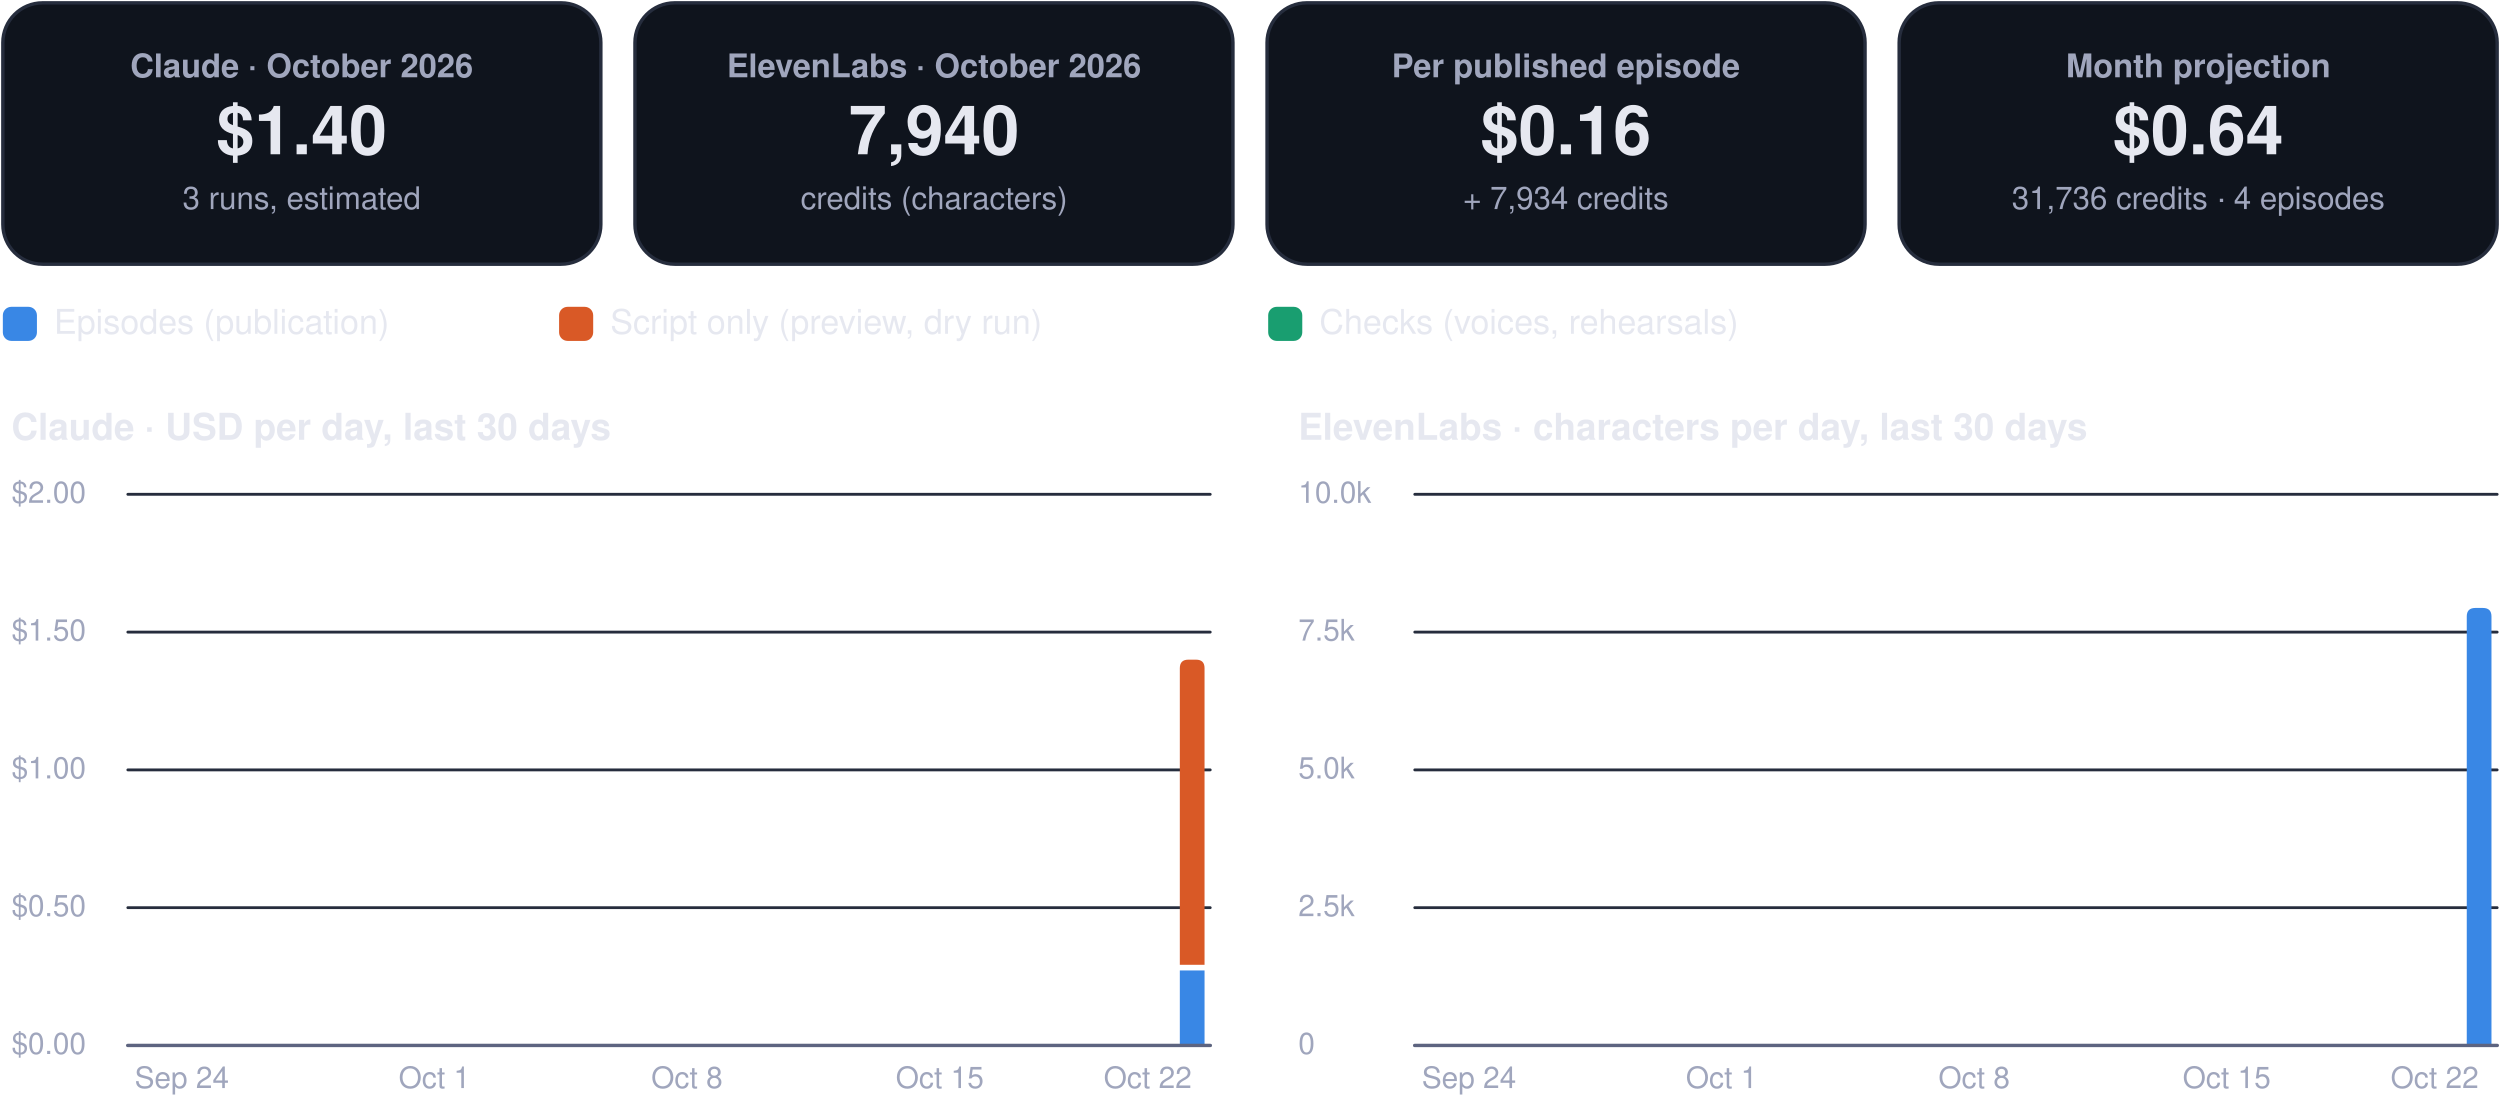
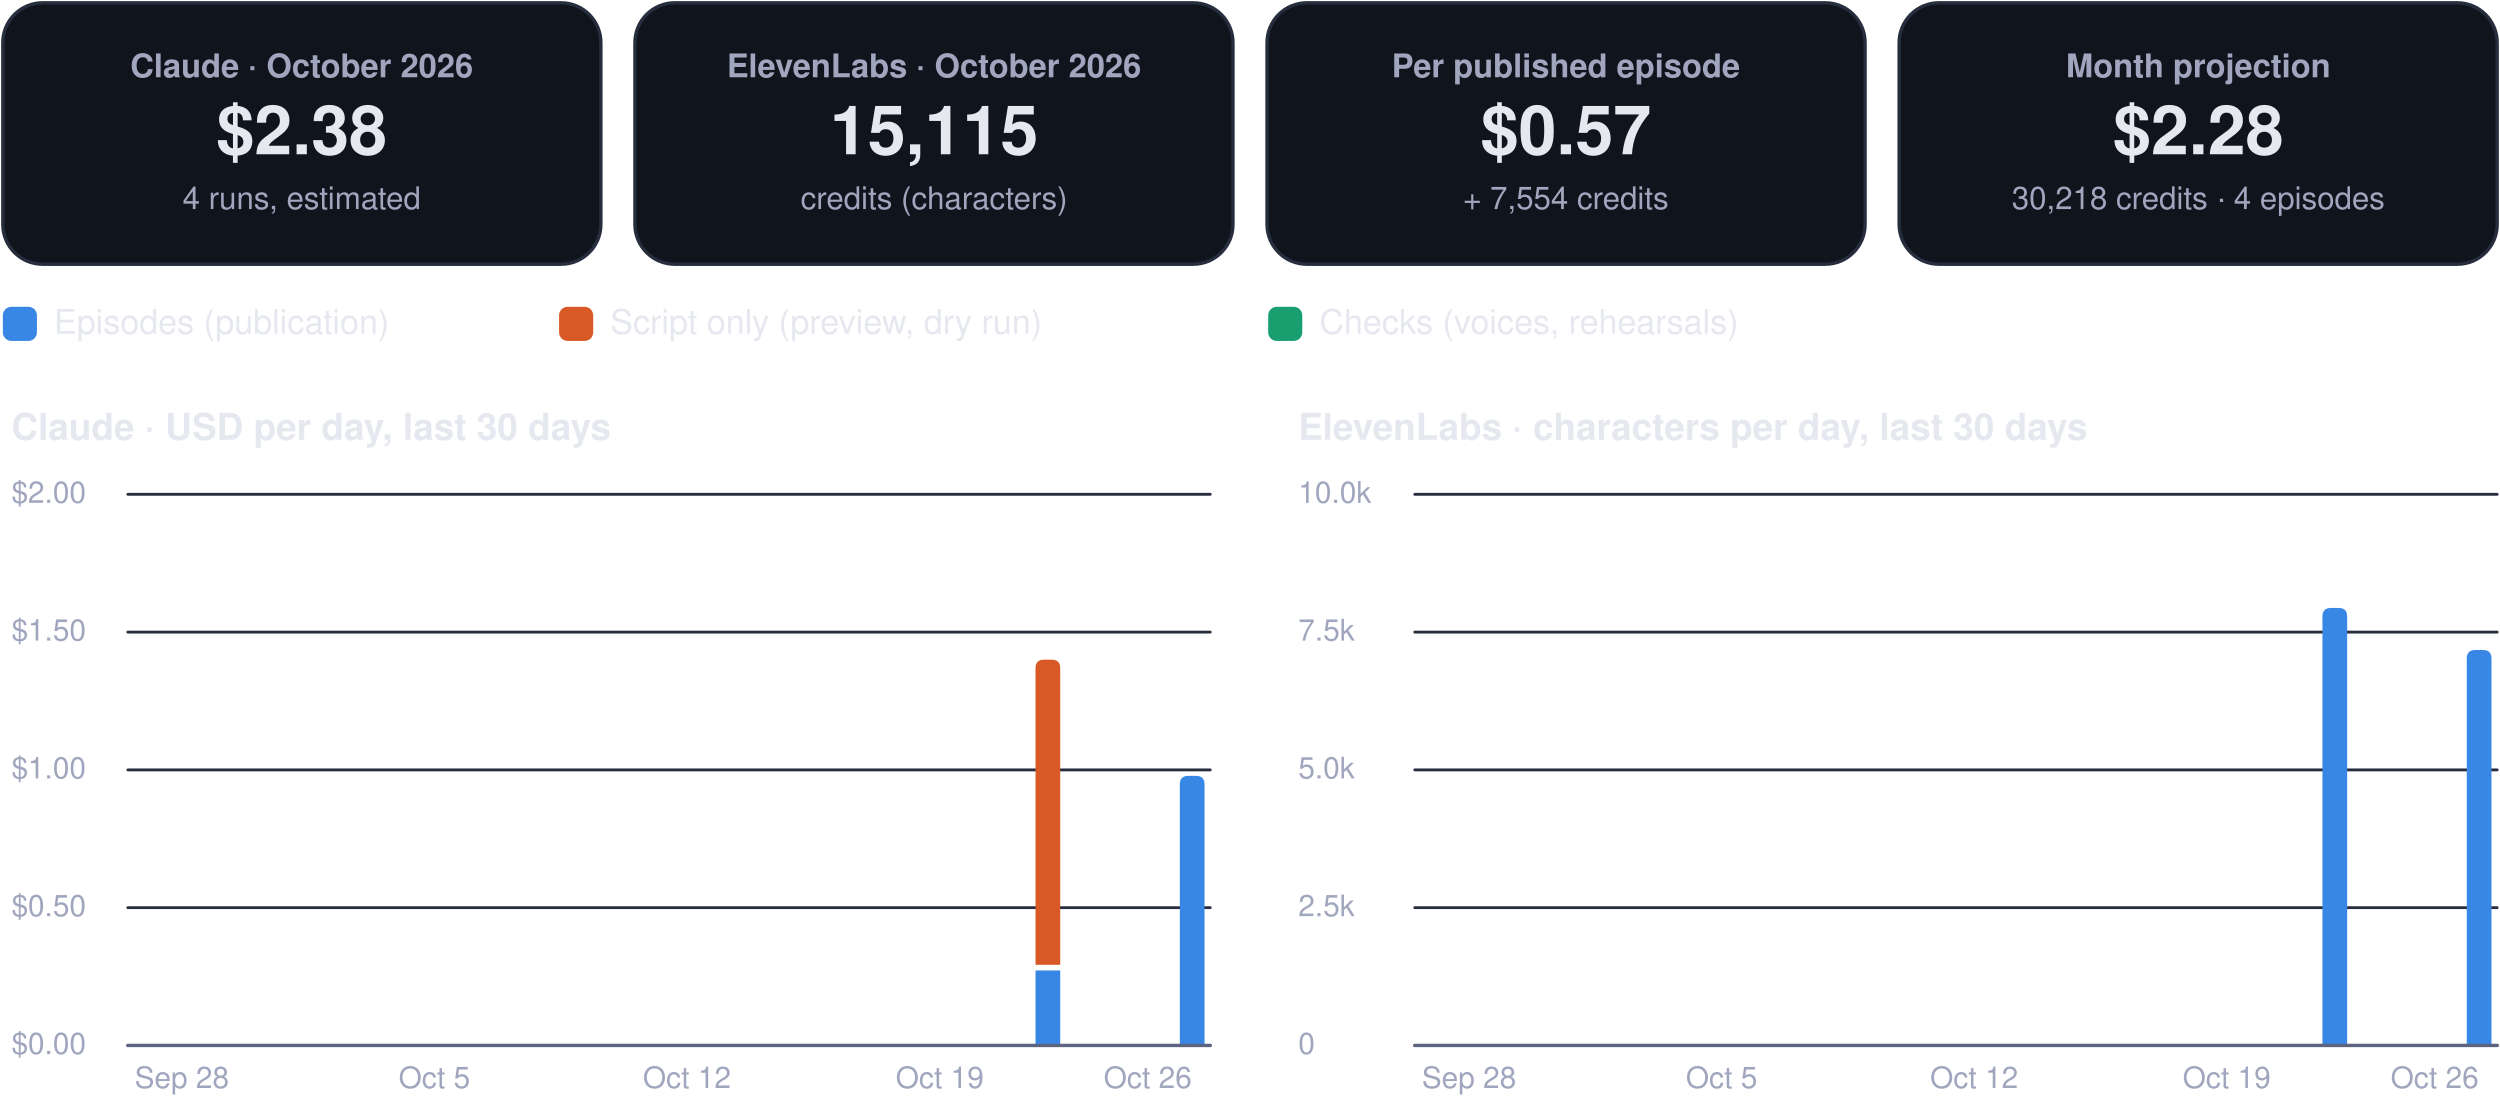
<svg xmlns="http://www.w3.org/2000/svg" viewBox="0 0 880 392" width="880" height="392" role="img" aria-label="FinOps dashboard, October 2026">
  <rect x="1.0" y="1.0" width="210.5" height="92.0" rx="14" fill="#0f141d" stroke="#262d3d" stroke-width="1.2" />
  <g class="box">
    <rect x="5.0" y="10.0" width="202.5" height="74.0" rx="12" fill="none" stroke="none" stroke-width="1.2" class="frame" />
    <text x="106.2" y="27.2" font-family="-apple-system, BlinkMacSystemFont, 'Segoe UI', Helvetica, Arial, sans-serif" font-size="11.5" font-weight="600" fill="#a0a6bd" text-anchor="middle">Claude · October 2026</text>
-     <text x="106.2" y="54.3" font-family="-apple-system, BlinkMacSystemFont, 'Segoe UI', Helvetica, Arial, sans-serif" font-size="24" font-weight="750" fill="#e6e8f0" text-anchor="middle">$1.40</text>
-     <text x="106.2" y="73.6" font-family="-apple-system, BlinkMacSystemFont, 'Segoe UI', Helvetica, Arial, sans-serif" font-size="11" font-weight="400" fill="#a0a6bd" text-anchor="middle">3 runs, estimated</text>
+     <text x="106.2" y="54.3" font-family="-apple-system, BlinkMacSystemFont, 'Segoe UI', Helvetica, Arial, sans-serif" font-size="24" font-weight="750" fill="#e6e8f0" text-anchor="middle">$2.38</text>
+     <text x="106.2" y="73.6" font-family="-apple-system, BlinkMacSystemFont, 'Segoe UI', Helvetica, Arial, sans-serif" font-size="11" font-weight="400" fill="#a0a6bd" text-anchor="middle">4 runs, estimated</text>
  </g>
  <rect x="223.5" y="1.0" width="210.5" height="92.0" rx="14" fill="#0f141d" stroke="#262d3d" stroke-width="1.2" />
  <g class="box">
    <rect x="227.5" y="10.0" width="202.5" height="74.0" rx="12" fill="none" stroke="none" stroke-width="1.2" class="frame" />
    <text x="328.8" y="27.2" font-family="-apple-system, BlinkMacSystemFont, 'Segoe UI', Helvetica, Arial, sans-serif" font-size="11.5" font-weight="600" fill="#a0a6bd" text-anchor="middle">ElevenLabs · October 2026</text>
-     <text x="328.8" y="54.3" font-family="-apple-system, BlinkMacSystemFont, 'Segoe UI', Helvetica, Arial, sans-serif" font-size="24" font-weight="750" fill="#e6e8f0" text-anchor="middle">7,940</text>
+     <text x="328.8" y="54.3" font-family="-apple-system, BlinkMacSystemFont, 'Segoe UI', Helvetica, Arial, sans-serif" font-size="24" font-weight="750" fill="#e6e8f0" text-anchor="middle">15,115</text>
    <text x="328.8" y="73.6" font-family="-apple-system, BlinkMacSystemFont, 'Segoe UI', Helvetica, Arial, sans-serif" font-size="11" font-weight="400" fill="#a0a6bd" text-anchor="middle">credits (characters)</text>
  </g>
  <rect x="446.0" y="1.0" width="210.5" height="92.0" rx="14" fill="#0f141d" stroke="#262d3d" stroke-width="1.2" />
  <g class="box">
    <rect x="450.0" y="10.0" width="202.5" height="74.0" rx="12" fill="none" stroke="none" stroke-width="1.2" class="frame" />
    <text x="551.2" y="27.2" font-family="-apple-system, BlinkMacSystemFont, 'Segoe UI', Helvetica, Arial, sans-serif" font-size="11.5" font-weight="600" fill="#a0a6bd" text-anchor="middle">Per published episode</text>
-     <text x="551.2" y="54.3" font-family="-apple-system, BlinkMacSystemFont, 'Segoe UI', Helvetica, Arial, sans-serif" font-size="24" font-weight="750" fill="#e6e8f0" text-anchor="middle">$0.16</text>
-     <text x="551.2" y="73.6" font-family="-apple-system, BlinkMacSystemFont, 'Segoe UI', Helvetica, Arial, sans-serif" font-size="11" font-weight="400" fill="#a0a6bd" text-anchor="middle">+ 7,934 credits</text>
+     <text x="551.2" y="54.3" font-family="-apple-system, BlinkMacSystemFont, 'Segoe UI', Helvetica, Arial, sans-serif" font-size="24" font-weight="750" fill="#e6e8f0" text-anchor="middle">$0.57</text>
+     <text x="551.2" y="73.6" font-family="-apple-system, BlinkMacSystemFont, 'Segoe UI', Helvetica, Arial, sans-serif" font-size="11" font-weight="400" fill="#a0a6bd" text-anchor="middle">+ 7,554 credits</text>
  </g>
  <rect x="668.5" y="1.0" width="210.5" height="92.0" rx="14" fill="#0f141d" stroke="#262d3d" stroke-width="1.2" />
  <g class="box">
    <rect x="672.5" y="10.0" width="202.5" height="74.0" rx="12" fill="none" stroke="none" stroke-width="1.2" class="frame" />
    <text x="773.8" y="27.2" font-family="-apple-system, BlinkMacSystemFont, 'Segoe UI', Helvetica, Arial, sans-serif" font-size="11.5" font-weight="600" fill="#a0a6bd" text-anchor="middle">Month projection</text>
-     <text x="773.8" y="54.3" font-family="-apple-system, BlinkMacSystemFont, 'Segoe UI', Helvetica, Arial, sans-serif" font-size="24" font-weight="750" fill="#e6e8f0" text-anchor="middle">$0.64</text>
-     <text x="773.8" y="73.6" font-family="-apple-system, BlinkMacSystemFont, 'Segoe UI', Helvetica, Arial, sans-serif" font-size="11" font-weight="400" fill="#a0a6bd" text-anchor="middle">31,736 credits · 4 episodes</text>
+     <text x="773.8" y="54.3" font-family="-apple-system, BlinkMacSystemFont, 'Segoe UI', Helvetica, Arial, sans-serif" font-size="24" font-weight="750" fill="#e6e8f0" text-anchor="middle">$2.28</text>
+     <text x="773.8" y="73.6" font-family="-apple-system, BlinkMacSystemFont, 'Segoe UI', Helvetica, Arial, sans-serif" font-size="11" font-weight="400" fill="#a0a6bd" text-anchor="middle">30,218 credits · 4 episodes</text>
  </g>
  <rect x="1.0" y="108.0" width="12.0" height="12.0" rx="3" fill="#3987e5" stroke="none" stroke-width="1.2" />
  <g class="box">
    <rect x="17.0" y="105.0" width="161.8" height="18.0" rx="12" fill="none" stroke="none" stroke-width="1.2" class="frame" />
    <text x="19.0" y="117.5" font-family="-apple-system, BlinkMacSystemFont, 'Segoe UI', Helvetica, Arial, sans-serif" font-size="12" font-weight="500" fill="#e6e8f0" text-anchor="start">Episodes (publication)</text>
  </g>
  <rect x="196.8" y="108.0" width="12.0" height="12.0" rx="3" fill="#d95926" stroke="none" stroke-width="1.2" />
  <g class="box">
    <rect x="212.8" y="105.0" width="215.6" height="18.0" rx="12" fill="none" stroke="none" stroke-width="1.2" class="frame" />
    <text x="214.8" y="117.5" font-family="-apple-system, BlinkMacSystemFont, 'Segoe UI', Helvetica, Arial, sans-serif" font-size="12" font-weight="500" fill="#e6e8f0" text-anchor="start">Script only (preview, dry run)</text>
  </g>
  <rect x="446.4" y="108.0" width="12.0" height="12.0" rx="3" fill="#199e70" stroke="none" stroke-width="1.2" />
  <g class="box">
    <rect x="462.4" y="105.0" width="195.4" height="18.0" rx="12" fill="none" stroke="none" stroke-width="1.2" class="frame" />
    <text x="464.4" y="117.5" font-family="-apple-system, BlinkMacSystemFont, 'Segoe UI', Helvetica, Arial, sans-serif" font-size="12" font-weight="500" fill="#e6e8f0" text-anchor="start">Checks (voices, rehearsals)</text>
  </g>
  <g class="box">
    <rect x="1.0" y="140.0" width="425.0" height="22.0" rx="12" fill="none" stroke="none" stroke-width="1.2" class="frame" />
    <text x="4.0" y="154.8" font-family="-apple-system, BlinkMacSystemFont, 'Segoe UI', Helvetica, Arial, sans-serif" font-size="13" font-weight="700" fill="#e6e8f0" text-anchor="start">Claude · USD per day, last 30 days</text>
  </g>
  <path d="M45,368.0 L426.0,368.0" fill="none" stroke="#262d3d" stroke-width="1" stroke-linecap="round" stroke-linejoin="round" />
  <g class="box">
    <rect x="1.0" y="360.0" width="42.0" height="16.0" rx="12" fill="none" stroke="none" stroke-width="1.2" class="frame" />
    <text x="4.0" y="371.0" font-family="-apple-system, BlinkMacSystemFont, 'Segoe UI', Helvetica, Arial, sans-serif" font-size="10.5" font-weight="500" fill="#a0a6bd" text-anchor="start">$0.00</text>
  </g>
  <path d="M45,319.5 L426.0,319.5" fill="none" stroke="#262d3d" stroke-width="1" stroke-linecap="round" stroke-linejoin="round" />
  <g class="box">
    <rect x="1.0" y="311.5" width="42.0" height="16.0" rx="12" fill="none" stroke="none" stroke-width="1.2" class="frame" />
    <text x="4.0" y="322.5" font-family="-apple-system, BlinkMacSystemFont, 'Segoe UI', Helvetica, Arial, sans-serif" font-size="10.5" font-weight="500" fill="#a0a6bd" text-anchor="start">$0.50</text>
  </g>
  <path d="M45,271.0 L426.0,271.0" fill="none" stroke="#262d3d" stroke-width="1" stroke-linecap="round" stroke-linejoin="round" />
  <g class="box">
    <rect x="1.0" y="263.0" width="42.0" height="16.0" rx="12" fill="none" stroke="none" stroke-width="1.2" class="frame" />
    <text x="4.0" y="274.0" font-family="-apple-system, BlinkMacSystemFont, 'Segoe UI', Helvetica, Arial, sans-serif" font-size="10.5" font-weight="500" fill="#a0a6bd" text-anchor="start">$1.00</text>
  </g>
  <path d="M45,222.5 L426.0,222.5" fill="none" stroke="#262d3d" stroke-width="1" stroke-linecap="round" stroke-linejoin="round" />
  <g class="box">
    <rect x="1.0" y="214.5" width="42.0" height="16.0" rx="12" fill="none" stroke="none" stroke-width="1.2" class="frame" />
    <text x="4.0" y="225.5" font-family="-apple-system, BlinkMacSystemFont, 'Segoe UI', Helvetica, Arial, sans-serif" font-size="10.5" font-weight="500" fill="#a0a6bd" text-anchor="start">$1.50</text>
  </g>
  <path d="M45,174.0 L426.0,174.0" fill="none" stroke="#262d3d" stroke-width="1" stroke-linecap="round" stroke-linejoin="round" />
  <g class="box">
    <rect x="1.0" y="166.0" width="42.0" height="16.0" rx="12" fill="none" stroke="none" stroke-width="1.2" class="frame" />
    <text x="4.0" y="177.0" font-family="-apple-system, BlinkMacSystemFont, 'Segoe UI', Helvetica, Arial, sans-serif" font-size="10.5" font-weight="500" fill="#a0a6bd" text-anchor="start">$2.00</text>
  </g>
  <g class="box">
    <rect x="42.0" y="372.0" width="44.0" height="16.0" rx="12" fill="none" stroke="none" stroke-width="1.2" class="frame" />
-     <text x="64.0" y="383.0" font-family="-apple-system, BlinkMacSystemFont, 'Segoe UI', Helvetica, Arial, sans-serif" font-size="10.5" font-weight="500" fill="#a0a6bd" text-anchor="middle">Sep 24</text>
+     <text x="64.0" y="383.0" font-family="-apple-system, BlinkMacSystemFont, 'Segoe UI', Helvetica, Arial, sans-serif" font-size="10.5" font-weight="500" fill="#a0a6bd" text-anchor="middle">Sep 28</text>
  </g>
  <g class="box">
    <rect x="130.9" y="372.0" width="44.0" height="16.0" rx="12" fill="none" stroke="none" stroke-width="1.2" class="frame" />
-     <text x="152.9" y="383.0" font-family="-apple-system, BlinkMacSystemFont, 'Segoe UI', Helvetica, Arial, sans-serif" font-size="10.5" font-weight="500" fill="#a0a6bd" text-anchor="middle">Oct 1</text>
+     <text x="152.9" y="383.0" font-family="-apple-system, BlinkMacSystemFont, 'Segoe UI', Helvetica, Arial, sans-serif" font-size="10.5" font-weight="500" fill="#a0a6bd" text-anchor="middle">Oct 5</text>
  </g>
  <g class="box">
    <rect x="219.8" y="372.0" width="44.0" height="16.0" rx="12" fill="none" stroke="none" stroke-width="1.2" class="frame" />
-     <text x="241.8" y="383.0" font-family="-apple-system, BlinkMacSystemFont, 'Segoe UI', Helvetica, Arial, sans-serif" font-size="10.5" font-weight="500" fill="#a0a6bd" text-anchor="middle">Oct 8</text>
+     <text x="241.8" y="383.0" font-family="-apple-system, BlinkMacSystemFont, 'Segoe UI', Helvetica, Arial, sans-serif" font-size="10.5" font-weight="500" fill="#a0a6bd" text-anchor="middle">Oct 12</text>
  </g>
  <g class="box">
    <rect x="308.8" y="372.0" width="44.0" height="16.0" rx="12" fill="none" stroke="none" stroke-width="1.2" class="frame" />
-     <text x="330.8" y="383.0" font-family="-apple-system, BlinkMacSystemFont, 'Segoe UI', Helvetica, Arial, sans-serif" font-size="10.5" font-weight="500" fill="#a0a6bd" text-anchor="middle">Oct 15</text>
+     <text x="330.8" y="383.0" font-family="-apple-system, BlinkMacSystemFont, 'Segoe UI', Helvetica, Arial, sans-serif" font-size="10.5" font-weight="500" fill="#a0a6bd" text-anchor="middle">Oct 19</text>
  </g>
-   <path d="M415.3,341.6 h8.7 v26.4 h-8.7 Z" fill="#3987e5" />
-   <path d="M415.3,339.6 L415.3,235.2 Q415.3,232.2 418.3,232.2 L421.0,232.2 Q424.0,232.2 424.0,235.2 L424.0,339.6 Z" fill="#d95926" />
+   <path d="M364.5,341.6 h8.7 v26.4 h-8.7 Z" fill="#3987e5" />
+   <path d="M364.5,339.6 L364.5,235.2 Q364.5,232.2 367.5,232.2 L370.2,232.2 Q373.2,232.2 373.2,235.2 L373.2,339.6 Z" fill="#d95926" />
+   <path d="M415.3,368.0 L415.3,276.1 Q415.3,273.1 418.3,273.1 L421.0,273.1 Q424.0,273.1 424.0,276.1 L424.0,368.0 Z" fill="#3987e5" />
  <g class="box">
    <rect x="382.0" y="372.0" width="44.0" height="16.0" rx="12" fill="none" stroke="none" stroke-width="1.2" class="frame" />
-     <text x="404.0" y="383.0" font-family="-apple-system, BlinkMacSystemFont, 'Segoe UI', Helvetica, Arial, sans-serif" font-size="10.5" font-weight="500" fill="#a0a6bd" text-anchor="middle">Oct 22</text>
+     <text x="404.0" y="383.0" font-family="-apple-system, BlinkMacSystemFont, 'Segoe UI', Helvetica, Arial, sans-serif" font-size="10.5" font-weight="500" fill="#a0a6bd" text-anchor="middle">Oct 26</text>
  </g>
  <path d="M45,368 L426.0,368" fill="none" stroke="#5d6480" stroke-width="1.2" stroke-linecap="round" stroke-linejoin="round" />
  <g class="box">
    <rect x="454.0" y="140.0" width="425.0" height="22.0" rx="12" fill="none" stroke="none" stroke-width="1.2" class="frame" />
    <text x="457.0" y="154.8" font-family="-apple-system, BlinkMacSystemFont, 'Segoe UI', Helvetica, Arial, sans-serif" font-size="13" font-weight="700" fill="#e6e8f0" text-anchor="start">ElevenLabs · characters per day, last 30 days</text>
  </g>
  <path d="M498.0,368.0 L879.0,368.0" fill="none" stroke="#262d3d" stroke-width="1" stroke-linecap="round" stroke-linejoin="round" />
  <g class="box">
    <rect x="454.0" y="360.0" width="42.0" height="16.0" rx="12" fill="none" stroke="none" stroke-width="1.2" class="frame" />
    <text x="457.0" y="371.0" font-family="-apple-system, BlinkMacSystemFont, 'Segoe UI', Helvetica, Arial, sans-serif" font-size="10.5" font-weight="500" fill="#a0a6bd" text-anchor="start">0</text>
  </g>
  <path d="M498.0,319.5 L879.0,319.5" fill="none" stroke="#262d3d" stroke-width="1" stroke-linecap="round" stroke-linejoin="round" />
  <g class="box">
    <rect x="454.0" y="311.5" width="42.0" height="16.0" rx="12" fill="none" stroke="none" stroke-width="1.2" class="frame" />
    <text x="457.0" y="322.5" font-family="-apple-system, BlinkMacSystemFont, 'Segoe UI', Helvetica, Arial, sans-serif" font-size="10.5" font-weight="500" fill="#a0a6bd" text-anchor="start">2.5k</text>
  </g>
  <path d="M498.0,271.0 L879.0,271.0" fill="none" stroke="#262d3d" stroke-width="1" stroke-linecap="round" stroke-linejoin="round" />
  <g class="box">
    <rect x="454.0" y="263.0" width="42.0" height="16.0" rx="12" fill="none" stroke="none" stroke-width="1.2" class="frame" />
    <text x="457.0" y="274.0" font-family="-apple-system, BlinkMacSystemFont, 'Segoe UI', Helvetica, Arial, sans-serif" font-size="10.5" font-weight="500" fill="#a0a6bd" text-anchor="start">5.0k</text>
  </g>
  <path d="M498.0,222.5 L879.0,222.5" fill="none" stroke="#262d3d" stroke-width="1" stroke-linecap="round" stroke-linejoin="round" />
  <g class="box">
    <rect x="454.0" y="214.5" width="42.0" height="16.0" rx="12" fill="none" stroke="none" stroke-width="1.2" class="frame" />
    <text x="457.0" y="225.5" font-family="-apple-system, BlinkMacSystemFont, 'Segoe UI', Helvetica, Arial, sans-serif" font-size="10.5" font-weight="500" fill="#a0a6bd" text-anchor="start">7.5k</text>
  </g>
  <path d="M498.0,174.0 L879.0,174.0" fill="none" stroke="#262d3d" stroke-width="1" stroke-linecap="round" stroke-linejoin="round" />
  <g class="box">
    <rect x="454.0" y="166.0" width="42.0" height="16.0" rx="12" fill="none" stroke="none" stroke-width="1.2" class="frame" />
    <text x="457.0" y="177.0" font-family="-apple-system, BlinkMacSystemFont, 'Segoe UI', Helvetica, Arial, sans-serif" font-size="10.5" font-weight="500" fill="#a0a6bd" text-anchor="start">10.0k</text>
  </g>
  <g class="box">
    <rect x="495.1" y="372.0" width="44.0" height="16.0" rx="12" fill="none" stroke="none" stroke-width="1.2" class="frame" />
-     <text x="517.1" y="383.0" font-family="-apple-system, BlinkMacSystemFont, 'Segoe UI', Helvetica, Arial, sans-serif" font-size="10.5" font-weight="500" fill="#a0a6bd" text-anchor="middle">Sep 24</text>
+     <text x="517.1" y="383.0" font-family="-apple-system, BlinkMacSystemFont, 'Segoe UI', Helvetica, Arial, sans-serif" font-size="10.5" font-weight="500" fill="#a0a6bd" text-anchor="middle">Sep 28</text>
  </g>
  <g class="box">
    <rect x="584.0" y="372.0" width="44.0" height="16.0" rx="12" fill="none" stroke="none" stroke-width="1.2" class="frame" />
-     <text x="606.0" y="383.0" font-family="-apple-system, BlinkMacSystemFont, 'Segoe UI', Helvetica, Arial, sans-serif" font-size="10.5" font-weight="500" fill="#a0a6bd" text-anchor="middle">Oct 1</text>
+     <text x="606.0" y="383.0" font-family="-apple-system, BlinkMacSystemFont, 'Segoe UI', Helvetica, Arial, sans-serif" font-size="10.5" font-weight="500" fill="#a0a6bd" text-anchor="middle">Oct 5</text>
  </g>
  <g class="box">
    <rect x="672.9" y="372.0" width="44.0" height="16.0" rx="12" fill="none" stroke="none" stroke-width="1.2" class="frame" />
-     <text x="694.9" y="383.0" font-family="-apple-system, BlinkMacSystemFont, 'Segoe UI', Helvetica, Arial, sans-serif" font-size="10.5" font-weight="500" fill="#a0a6bd" text-anchor="middle">Oct 8</text>
+     <text x="694.9" y="383.0" font-family="-apple-system, BlinkMacSystemFont, 'Segoe UI', Helvetica, Arial, sans-serif" font-size="10.5" font-weight="500" fill="#a0a6bd" text-anchor="middle">Oct 12</text>
  </g>
  <g class="box">
    <rect x="761.8" y="372.0" width="44.0" height="16.0" rx="12" fill="none" stroke="none" stroke-width="1.2" class="frame" />
-     <text x="783.8" y="383.0" font-family="-apple-system, BlinkMacSystemFont, 'Segoe UI', Helvetica, Arial, sans-serif" font-size="10.5" font-weight="500" fill="#a0a6bd" text-anchor="middle">Oct 15</text>
+     <text x="783.8" y="383.0" font-family="-apple-system, BlinkMacSystemFont, 'Segoe UI', Helvetica, Arial, sans-serif" font-size="10.5" font-weight="500" fill="#a0a6bd" text-anchor="middle">Oct 19</text>
  </g>
-   <path d="M868.3,368.0 L868.3,217.0 Q868.3,214.0 871.3,214.0 L874.0,214.0 Q877.0,214.0 877.0,217.0 L877.0,368.0 Z" fill="#3987e5" />
+   <path d="M817.5,368.0 L817.5,217.0 Q817.5,214.0 820.5,214.0 L823.2,214.0 Q826.2,214.0 826.2,217.0 L826.2,368.0 Z" fill="#3987e5" />
+   <path d="M868.3,368.0 L868.3,231.8 Q868.3,228.8 871.3,228.8 L874.0,228.8 Q877.0,228.8 877.0,231.8 L877.0,368.0 Z" fill="#3987e5" />
  <g class="box">
    <rect x="835.0" y="372.0" width="44.0" height="16.0" rx="12" fill="none" stroke="none" stroke-width="1.2" class="frame" />
-     <text x="857.0" y="383.0" font-family="-apple-system, BlinkMacSystemFont, 'Segoe UI', Helvetica, Arial, sans-serif" font-size="10.5" font-weight="500" fill="#a0a6bd" text-anchor="middle">Oct 22</text>
+     <text x="857.0" y="383.0" font-family="-apple-system, BlinkMacSystemFont, 'Segoe UI', Helvetica, Arial, sans-serif" font-size="10.5" font-weight="500" fill="#a0a6bd" text-anchor="middle">Oct 26</text>
  </g>
  <path d="M498.0,368 L879.0,368" fill="none" stroke="#5d6480" stroke-width="1.2" stroke-linecap="round" stroke-linejoin="round" />
</svg>
